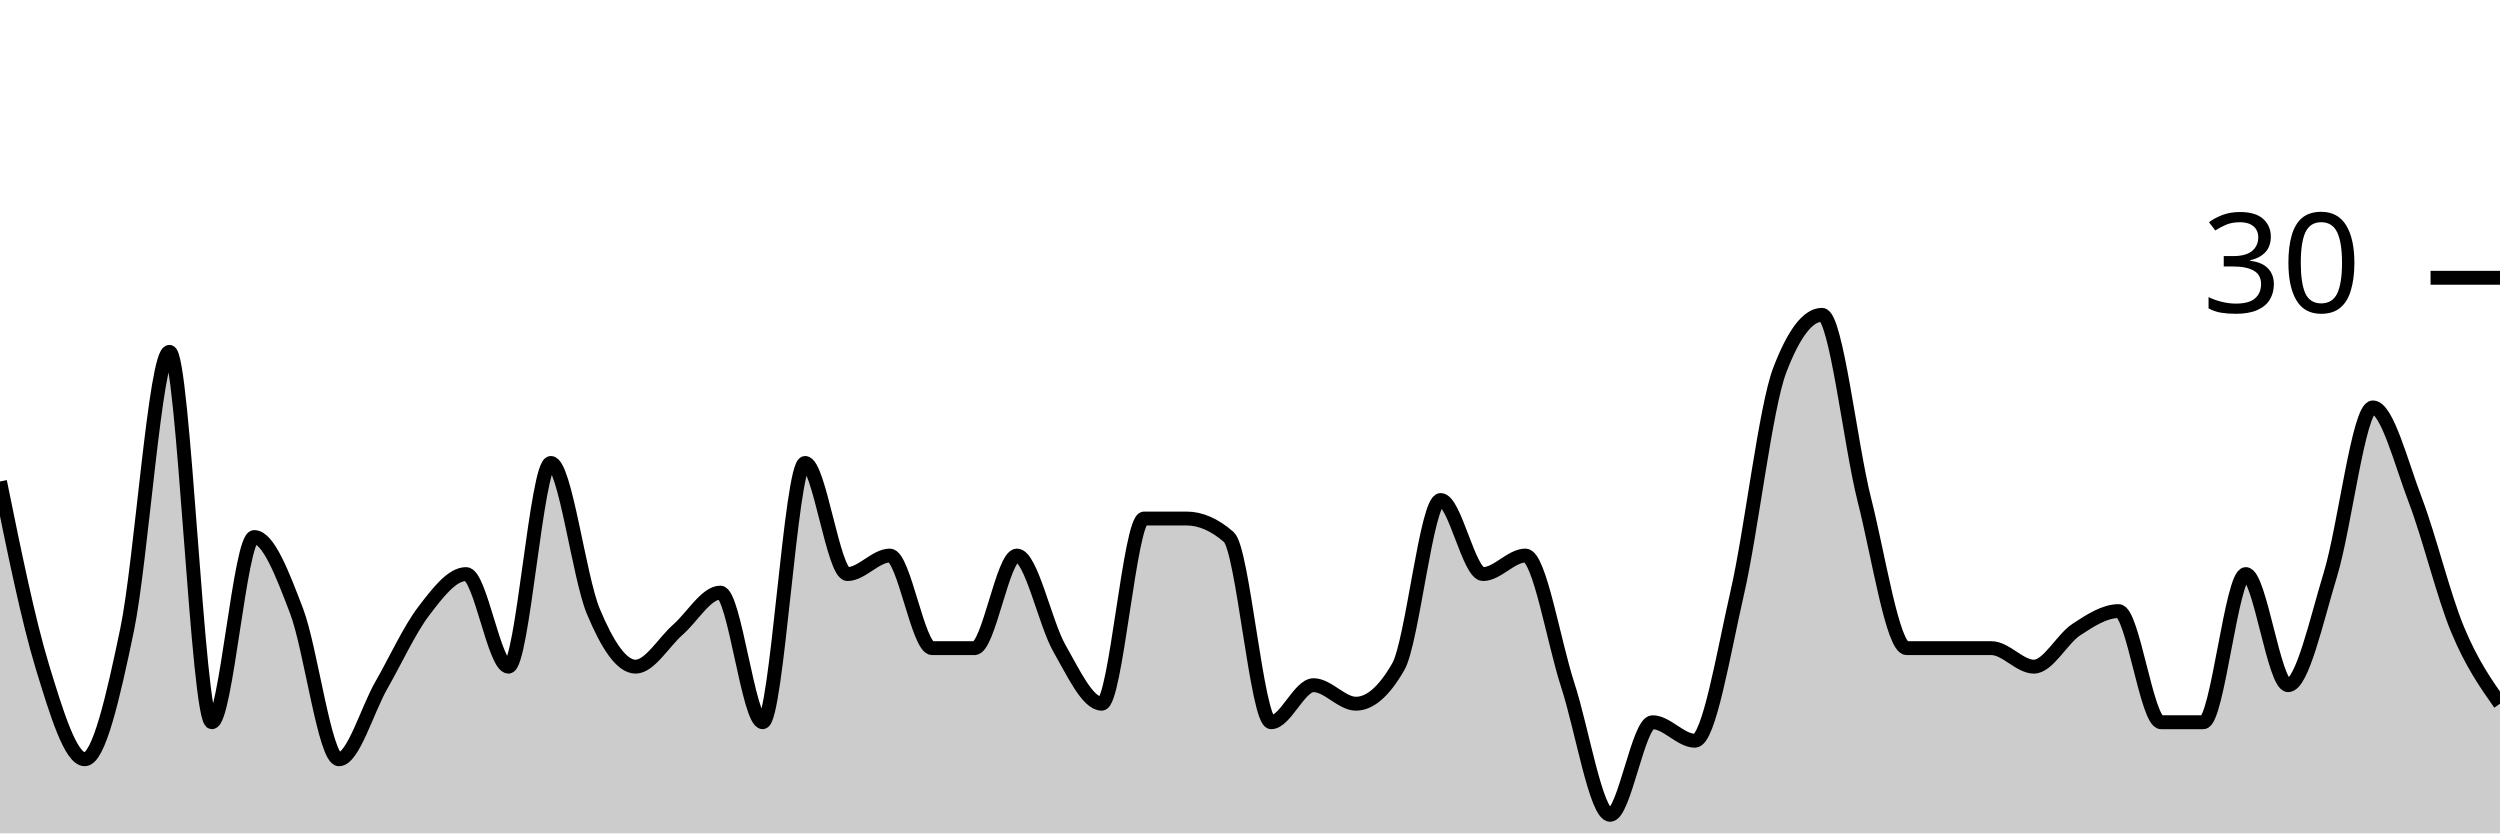
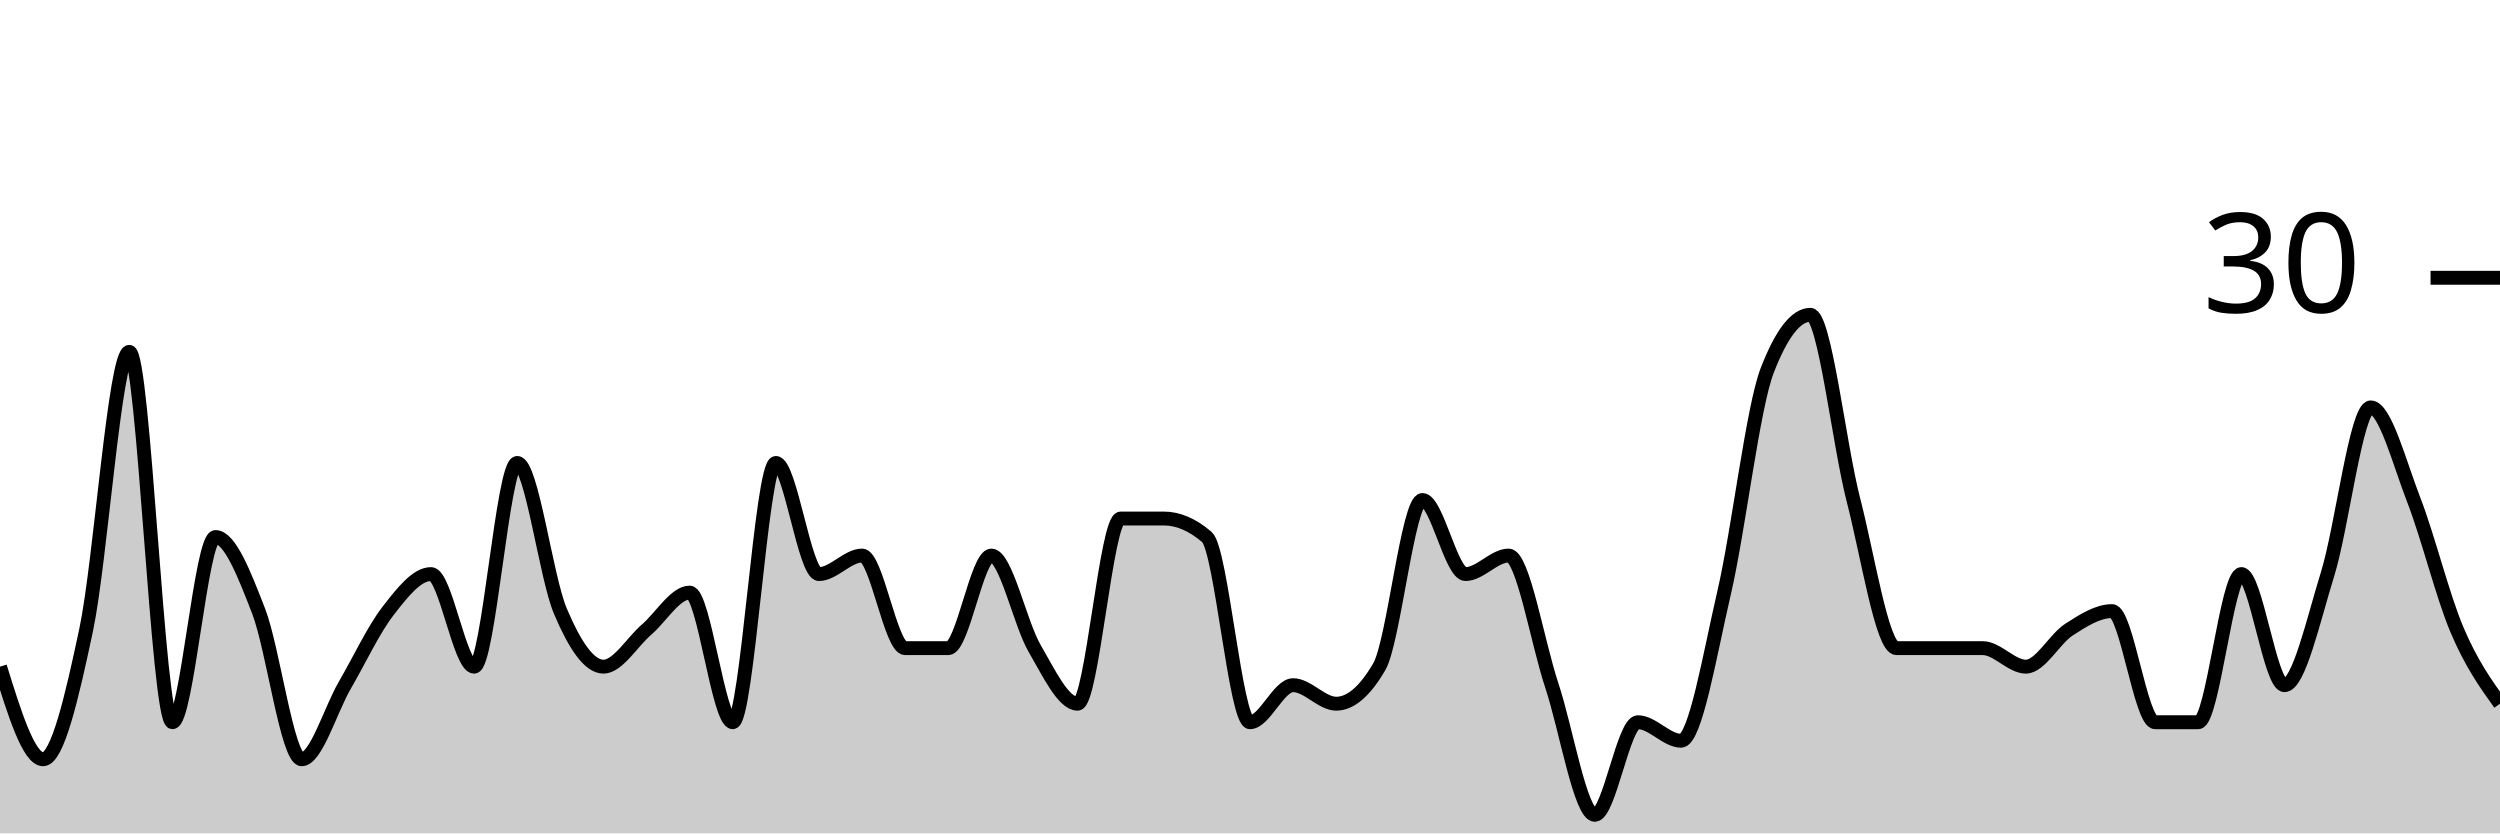
<svg xmlns="http://www.w3.org/2000/svg" viewBox="0 0 180 60">
  <g transform="translate(0,20)">
-     <path class="area" fill="rgba(0, 0, 0, 0.2)" d="M0,14.667C1.017,19.667,2.034,24.667,3.051,28C4.068,31.333,5.085,34.667,6.102,34.667C7.119,34.667,8.136,30.222,9.153,25.333C10.169,20.444,11.186,5.333,12.203,5.333C13.22,5.333,14.237,32,15.254,32C16.271,32,17.288,18.667,18.305,18.667C19.322,18.667,20.339,21.333,21.356,24C22.373,26.667,23.39,34.667,24.407,34.667C25.424,34.667,26.441,31.111,27.458,29.333C28.475,27.556,29.492,25.333,30.508,24C31.525,22.667,32.542,21.333,33.559,21.333C34.576,21.333,35.593,28,36.61,28C37.627,28,38.644,13.333,39.661,13.333C40.678,13.333,41.695,21.556,42.712,24C43.729,26.444,44.746,28,45.763,28C46.78,28,47.797,26.222,48.814,25.333C49.831,24.444,50.847,22.667,51.864,22.667C52.881,22.667,53.898,32,54.915,32C55.932,32,56.949,13.333,57.966,13.333C58.983,13.333,60,21.333,61.017,21.333C62.034,21.333,63.051,20,64.068,20C65.085,20,66.102,26.667,67.119,26.667C68.136,26.667,69.153,26.667,70.169,26.667C71.186,26.667,72.203,20,73.22,20C74.237,20,75.254,24.889,76.271,26.667C77.288,28.444,78.305,30.667,79.322,30.667C80.339,30.667,81.356,17.333,82.373,17.333C83.39,17.333,84.407,17.333,85.424,17.333C86.441,17.333,87.458,17.778,88.475,18.667C89.492,19.556,90.508,32,91.525,32C92.542,32,93.559,29.333,94.576,29.333C95.593,29.333,96.61,30.667,97.627,30.667C98.644,30.667,99.661,29.778,100.678,28C101.695,26.222,102.712,16,103.729,16C104.746,16,105.763,21.333,106.78,21.333C107.797,21.333,108.814,20,109.831,20C110.847,20,111.864,26.222,112.881,29.333C113.898,32.444,114.915,38.667,115.932,38.667C116.949,38.667,117.966,32,118.983,32C120,32,121.017,33.333,122.034,33.333C123.051,33.333,124.068,27.111,125.085,22.667C126.102,18.222,127.119,9.333,128.136,6.667C129.153,4,130.169,2.667,131.186,2.667C132.203,2.667,133.22,12,134.237,16C135.254,20,136.271,26.667,137.288,26.667C138.305,26.667,139.322,26.667,140.339,26.667C141.356,26.667,142.373,26.667,143.39,26.667C144.407,26.667,145.424,28,146.441,28C147.458,28,148.475,26,149.492,25.333C150.508,24.667,151.525,24,152.542,24C153.559,24,154.576,32,155.593,32C156.61,32,157.627,32,158.644,32C159.661,32,160.678,21.333,161.695,21.333C162.712,21.333,163.729,29.333,164.746,29.333C165.763,29.333,166.78,24.667,167.797,21.333C168.814,18,169.831,9.333,170.847,9.333C171.864,9.333,172.881,13.333,173.898,16C174.915,18.667,175.932,22.889,176.949,25.333C177.966,27.778,178.983,29.222,180,30.667L180,40C178.983,40,177.966,40,176.949,40C175.932,40,174.915,40,173.898,40C172.881,40,171.864,40,170.847,40C169.831,40,168.814,40,167.797,40C166.78,40,165.763,40,164.746,40C163.729,40,162.712,40,161.695,40C160.678,40,159.661,40,158.644,40C157.627,40,156.61,40,155.593,40C154.576,40,153.559,40,152.542,40C151.525,40,150.508,40,149.492,40C148.475,40,147.458,40,146.441,40C145.424,40,144.407,40,143.39,40C142.373,40,141.356,40,140.339,40C139.322,40,138.305,40,137.288,40C136.271,40,135.254,40,134.237,40C133.22,40,132.203,40,131.186,40C130.169,40,129.153,40,128.136,40C127.119,40,126.102,40,125.085,40C124.068,40,123.051,40,122.034,40C121.017,40,120,40,118.983,40C117.966,40,116.949,40,115.932,40C114.915,40,113.898,40,112.881,40C111.864,40,110.847,40,109.831,40C108.814,40,107.797,40,106.78,40C105.763,40,104.746,40,103.729,40C102.712,40,101.695,40,100.678,40C99.661,40,98.644,40,97.627,40C96.61,40,95.593,40,94.576,40C93.559,40,92.542,40,91.525,40C90.508,40,89.492,40,88.475,40C87.458,40,86.441,40,85.424,40C84.407,40,83.39,40,82.373,40C81.356,40,80.339,40,79.322,40C78.305,40,77.288,40,76.271,40C75.254,40,74.237,40,73.22,40C72.203,40,71.186,40,70.169,40C69.153,40,68.136,40,67.119,40C66.102,40,65.085,40,64.068,40C63.051,40,62.034,40,61.017,40C60,40,58.983,40,57.966,40C56.949,40,55.932,40,54.915,40C53.898,40,52.881,40,51.864,40C50.847,40,49.831,40,48.814,40C47.797,40,46.78,40,45.763,40C44.746,40,43.729,40,42.712,40C41.695,40,40.678,40,39.661,40C38.644,40,37.627,40,36.61,40C35.593,40,34.576,40,33.559,40C32.542,40,31.525,40,30.508,40C29.492,40,28.475,40,27.458,40C26.441,40,25.424,40,24.407,40C23.39,40,22.373,40,21.356,40C20.339,40,19.322,40,18.305,40C17.288,40,16.271,40,15.254,40C14.237,40,13.22,40,12.203,40C11.186,40,10.169,40,9.153,40C8.136,40,7.119,40,6.102,40C5.085,40,4.068,40,3.051,40C2.034,40,1.017,40,0,40Z" />
-     <path class="line" stroke="black" fill="none" d="M0,14.667C1.017,19.667,2.034,24.667,3.051,28C4.068,31.333,5.085,34.667,6.102,34.667C7.119,34.667,8.136,30.222,9.153,25.333C10.169,20.444,11.186,5.333,12.203,5.333C13.22,5.333,14.237,32,15.254,32C16.271,32,17.288,18.667,18.305,18.667C19.322,18.667,20.339,21.333,21.356,24C22.373,26.667,23.39,34.667,24.407,34.667C25.424,34.667,26.441,31.111,27.458,29.333C28.475,27.556,29.492,25.333,30.508,24C31.525,22.667,32.542,21.333,33.559,21.333C34.576,21.333,35.593,28,36.61,28C37.627,28,38.644,13.333,39.661,13.333C40.678,13.333,41.695,21.556,42.712,24C43.729,26.444,44.746,28,45.763,28C46.78,28,47.797,26.222,48.814,25.333C49.831,24.444,50.847,22.667,51.864,22.667C52.881,22.667,53.898,32,54.915,32C55.932,32,56.949,13.333,57.966,13.333C58.983,13.333,60,21.333,61.017,21.333C62.034,21.333,63.051,20,64.068,20C65.085,20,66.102,26.667,67.119,26.667C68.136,26.667,69.153,26.667,70.169,26.667C71.186,26.667,72.203,20,73.22,20C74.237,20,75.254,24.889,76.271,26.667C77.288,28.444,78.305,30.667,79.322,30.667C80.339,30.667,81.356,17.333,82.373,17.333C83.39,17.333,84.407,17.333,85.424,17.333C86.441,17.333,87.458,17.778,88.475,18.667C89.492,19.556,90.508,32,91.525,32C92.542,32,93.559,29.333,94.576,29.333C95.593,29.333,96.61,30.667,97.627,30.667C98.644,30.667,99.661,29.778,100.678,28C101.695,26.222,102.712,16,103.729,16C104.746,16,105.763,21.333,106.78,21.333C107.797,21.333,108.814,20,109.831,20C110.847,20,111.864,26.222,112.881,29.333C113.898,32.444,114.915,38.667,115.932,38.667C116.949,38.667,117.966,32,118.983,32C120,32,121.017,33.333,122.034,33.333C123.051,33.333,124.068,27.111,125.085,22.667C126.102,18.222,127.119,9.333,128.136,6.667C129.153,4,130.169,2.667,131.186,2.667C132.203,2.667,133.22,12,134.237,16C135.254,20,136.271,26.667,137.288,26.667C138.305,26.667,139.322,26.667,140.339,26.667C141.356,26.667,142.373,26.667,143.39,26.667C144.407,26.667,145.424,28,146.441,28C147.458,28,148.475,26,149.492,25.333C150.508,24.667,151.525,24,152.542,24C153.559,24,154.576,32,155.593,32C156.61,32,157.627,32,158.644,32C159.661,32,160.678,21.333,161.695,21.333C162.712,21.333,163.729,29.333,164.746,29.333C165.763,29.333,166.78,24.667,167.797,21.333C168.814,18,169.831,9.333,170.847,9.333C171.864,9.333,172.881,13.333,173.898,16C174.915,18.667,175.932,22.889,176.949,25.333C177.966,27.778,178.983,29.222,180,30.667" />
+     <path class="area" fill="rgba(0, 0, 0, 0.2)" d="M0,28C1.034,31.333,2.069,34.667,3.103,34.667C4.138,34.667,5.172,30.222,6.207,25.333C7.241,20.444,8.276,5.333,9.31,5.333C10.345,5.333,11.379,32,12.414,32C13.448,32,14.483,18.667,15.517,18.667C16.552,18.667,17.586,21.333,18.621,24C19.655,26.667,20.69,34.667,21.724,34.667C22.759,34.667,23.793,31.111,24.828,29.333C25.862,27.556,26.897,25.333,27.931,24C28.966,22.667,30,21.333,31.034,21.333C32.069,21.333,33.103,28,34.138,28C35.172,28,36.207,13.333,37.241,13.333C38.276,13.333,39.31,21.556,40.345,24C41.379,26.444,42.414,28,43.448,28C44.483,28,45.517,26.222,46.552,25.333C47.586,24.444,48.621,22.667,49.655,22.667C50.69,22.667,51.724,32,52.759,32C53.793,32,54.828,13.333,55.862,13.333C56.897,13.333,57.931,21.333,58.966,21.333C60,21.333,61.034,20,62.069,20C63.103,20,64.138,26.667,65.172,26.667C66.207,26.667,67.241,26.667,68.276,26.667C69.31,26.667,70.345,20,71.379,20C72.414,20,73.448,24.889,74.483,26.667C75.517,28.444,76.552,30.667,77.586,30.667C78.621,30.667,79.655,17.333,80.69,17.333C81.724,17.333,82.759,17.333,83.793,17.333C84.828,17.333,85.862,17.778,86.897,18.667C87.931,19.556,88.966,32,90,32C91.034,32,92.069,29.333,93.103,29.333C94.138,29.333,95.172,30.667,96.207,30.667C97.241,30.667,98.276,29.778,99.31,28C100.345,26.222,101.379,16,102.414,16C103.448,16,104.483,21.333,105.517,21.333C106.552,21.333,107.586,20,108.621,20C109.655,20,110.69,26.222,111.724,29.333C112.759,32.444,113.793,38.667,114.828,38.667C115.862,38.667,116.897,32,117.931,32C118.966,32,120,33.333,121.034,33.333C122.069,33.333,123.103,27.111,124.138,22.667C125.172,18.222,126.207,9.333,127.241,6.667C128.276,4,129.31,2.667,130.345,2.667C131.379,2.667,132.414,12,133.448,16C134.483,20,135.517,26.667,136.552,26.667C137.586,26.667,138.621,26.667,139.655,26.667C140.69,26.667,141.724,26.667,142.759,26.667C143.793,26.667,144.828,28,145.862,28C146.897,28,147.931,26,148.966,25.333C150,24.667,151.034,24,152.069,24C153.103,24,154.138,32,155.172,32C156.207,32,157.241,32,158.276,32C159.31,32,160.345,21.333,161.379,21.333C162.414,21.333,163.448,29.333,164.483,29.333C165.517,29.333,166.552,24.667,167.586,21.333C168.621,18,169.655,9.333,170.69,9.333C171.724,9.333,172.759,13.333,173.793,16C174.828,18.667,175.862,22.889,176.897,25.333C177.931,27.778,178.966,29.222,180,30.667L180,40C178.966,40,177.931,40,176.897,40C175.862,40,174.828,40,173.793,40C172.759,40,171.724,40,170.69,40C169.655,40,168.621,40,167.586,40C166.552,40,165.517,40,164.483,40C163.448,40,162.414,40,161.379,40C160.345,40,159.31,40,158.276,40C157.241,40,156.207,40,155.172,40C154.138,40,153.103,40,152.069,40C151.034,40,150,40,148.966,40C147.931,40,146.897,40,145.862,40C144.828,40,143.793,40,142.759,40C141.724,40,140.69,40,139.655,40C138.621,40,137.586,40,136.552,40C135.517,40,134.483,40,133.448,40C132.414,40,131.379,40,130.345,40C129.31,40,128.276,40,127.241,40C126.207,40,125.172,40,124.138,40C123.103,40,122.069,40,121.034,40C120,40,118.966,40,117.931,40C116.897,40,115.862,40,114.828,40C113.793,40,112.759,40,111.724,40C110.69,40,109.655,40,108.621,40C107.586,40,106.552,40,105.517,40C104.483,40,103.448,40,102.414,40C101.379,40,100.345,40,99.31,40C98.276,40,97.241,40,96.207,40C95.172,40,94.138,40,93.103,40C92.069,40,91.034,40,90,40C88.966,40,87.931,40,86.897,40C85.862,40,84.828,40,83.793,40C82.759,40,81.724,40,80.69,40C79.655,40,78.621,40,77.586,40C76.552,40,75.517,40,74.483,40C73.448,40,72.414,40,71.379,40C70.345,40,69.31,40,68.276,40C67.241,40,66.207,40,65.172,40C64.138,40,63.103,40,62.069,40C61.034,40,60,40,58.966,40C57.931,40,56.897,40,55.862,40C54.828,40,53.793,40,52.759,40C51.724,40,50.69,40,49.655,40C48.621,40,47.586,40,46.552,40C45.517,40,44.483,40,43.448,40C42.414,40,41.379,40,40.345,40C39.31,40,38.276,40,37.241,40C36.207,40,35.172,40,34.138,40C33.103,40,32.069,40,31.034,40C30,40,28.966,40,27.931,40C26.897,40,25.862,40,24.828,40C23.793,40,22.759,40,21.724,40C20.69,40,19.655,40,18.621,40C17.586,40,16.552,40,15.517,40C14.483,40,13.448,40,12.414,40C11.379,40,10.345,40,9.31,40C8.276,40,7.241,40,6.207,40C5.172,40,4.138,40,3.103,40C2.069,40,1.034,40,0,40Z" />
+     <path class="line" stroke="black" fill="none" d="M0,28C1.034,31.333,2.069,34.667,3.103,34.667C4.138,34.667,5.172,30.222,6.207,25.333C7.241,20.444,8.276,5.333,9.31,5.333C10.345,5.333,11.379,32,12.414,32C13.448,32,14.483,18.667,15.517,18.667C16.552,18.667,17.586,21.333,18.621,24C19.655,26.667,20.69,34.667,21.724,34.667C22.759,34.667,23.793,31.111,24.828,29.333C25.862,27.556,26.897,25.333,27.931,24C28.966,22.667,30,21.333,31.034,21.333C32.069,21.333,33.103,28,34.138,28C35.172,28,36.207,13.333,37.241,13.333C38.276,13.333,39.31,21.556,40.345,24C41.379,26.444,42.414,28,43.448,28C44.483,28,45.517,26.222,46.552,25.333C47.586,24.444,48.621,22.667,49.655,22.667C50.69,22.667,51.724,32,52.759,32C53.793,32,54.828,13.333,55.862,13.333C56.897,13.333,57.931,21.333,58.966,21.333C60,21.333,61.034,20,62.069,20C63.103,20,64.138,26.667,65.172,26.667C66.207,26.667,67.241,26.667,68.276,26.667C69.31,26.667,70.345,20,71.379,20C72.414,20,73.448,24.889,74.483,26.667C75.517,28.444,76.552,30.667,77.586,30.667C78.621,30.667,79.655,17.333,80.69,17.333C81.724,17.333,82.759,17.333,83.793,17.333C84.828,17.333,85.862,17.778,86.897,18.667C87.931,19.556,88.966,32,90,32C91.034,32,92.069,29.333,93.103,29.333C94.138,29.333,95.172,30.667,96.207,30.667C97.241,30.667,98.276,29.778,99.31,28C100.345,26.222,101.379,16,102.414,16C103.448,16,104.483,21.333,105.517,21.333C106.552,21.333,107.586,20,108.621,20C109.655,20,110.69,26.222,111.724,29.333C112.759,32.444,113.793,38.667,114.828,38.667C115.862,38.667,116.897,32,117.931,32C118.966,32,120,33.333,121.034,33.333C122.069,33.333,123.103,27.111,124.138,22.667C125.172,18.222,126.207,9.333,127.241,6.667C128.276,4,129.31,2.667,130.345,2.667C131.379,2.667,132.414,12,133.448,16C134.483,20,135.517,26.667,136.552,26.667C137.586,26.667,138.621,26.667,139.655,26.667C140.69,26.667,141.724,26.667,142.759,26.667C143.793,26.667,144.828,28,145.862,28C146.897,28,147.931,26,148.966,25.333C150,24.667,151.034,24,152.069,24C153.103,24,154.138,32,155.172,32C156.207,32,157.241,32,158.276,32C159.31,32,160.345,21.333,161.379,21.333C162.414,21.333,163.448,29.333,164.483,29.333C165.517,29.333,166.552,24.667,167.586,21.333C168.621,18,169.655,9.333,170.69,9.333C171.724,9.333,172.759,13.333,173.793,16C174.828,18.667,175.862,22.889,176.897,25.333C177.931,27.778,178.966,29.222,180,30.667" />
    <path class="axis-ceiling" stroke-width="1" stroke="black" fill="none" d="M175,0L180,0" />
    <text class="axis-ceiling-label" font-family="sans-serif" text-anchor="end" font-size="10px" x="170" y="2.5">30</text>
  </g>
</svg>
